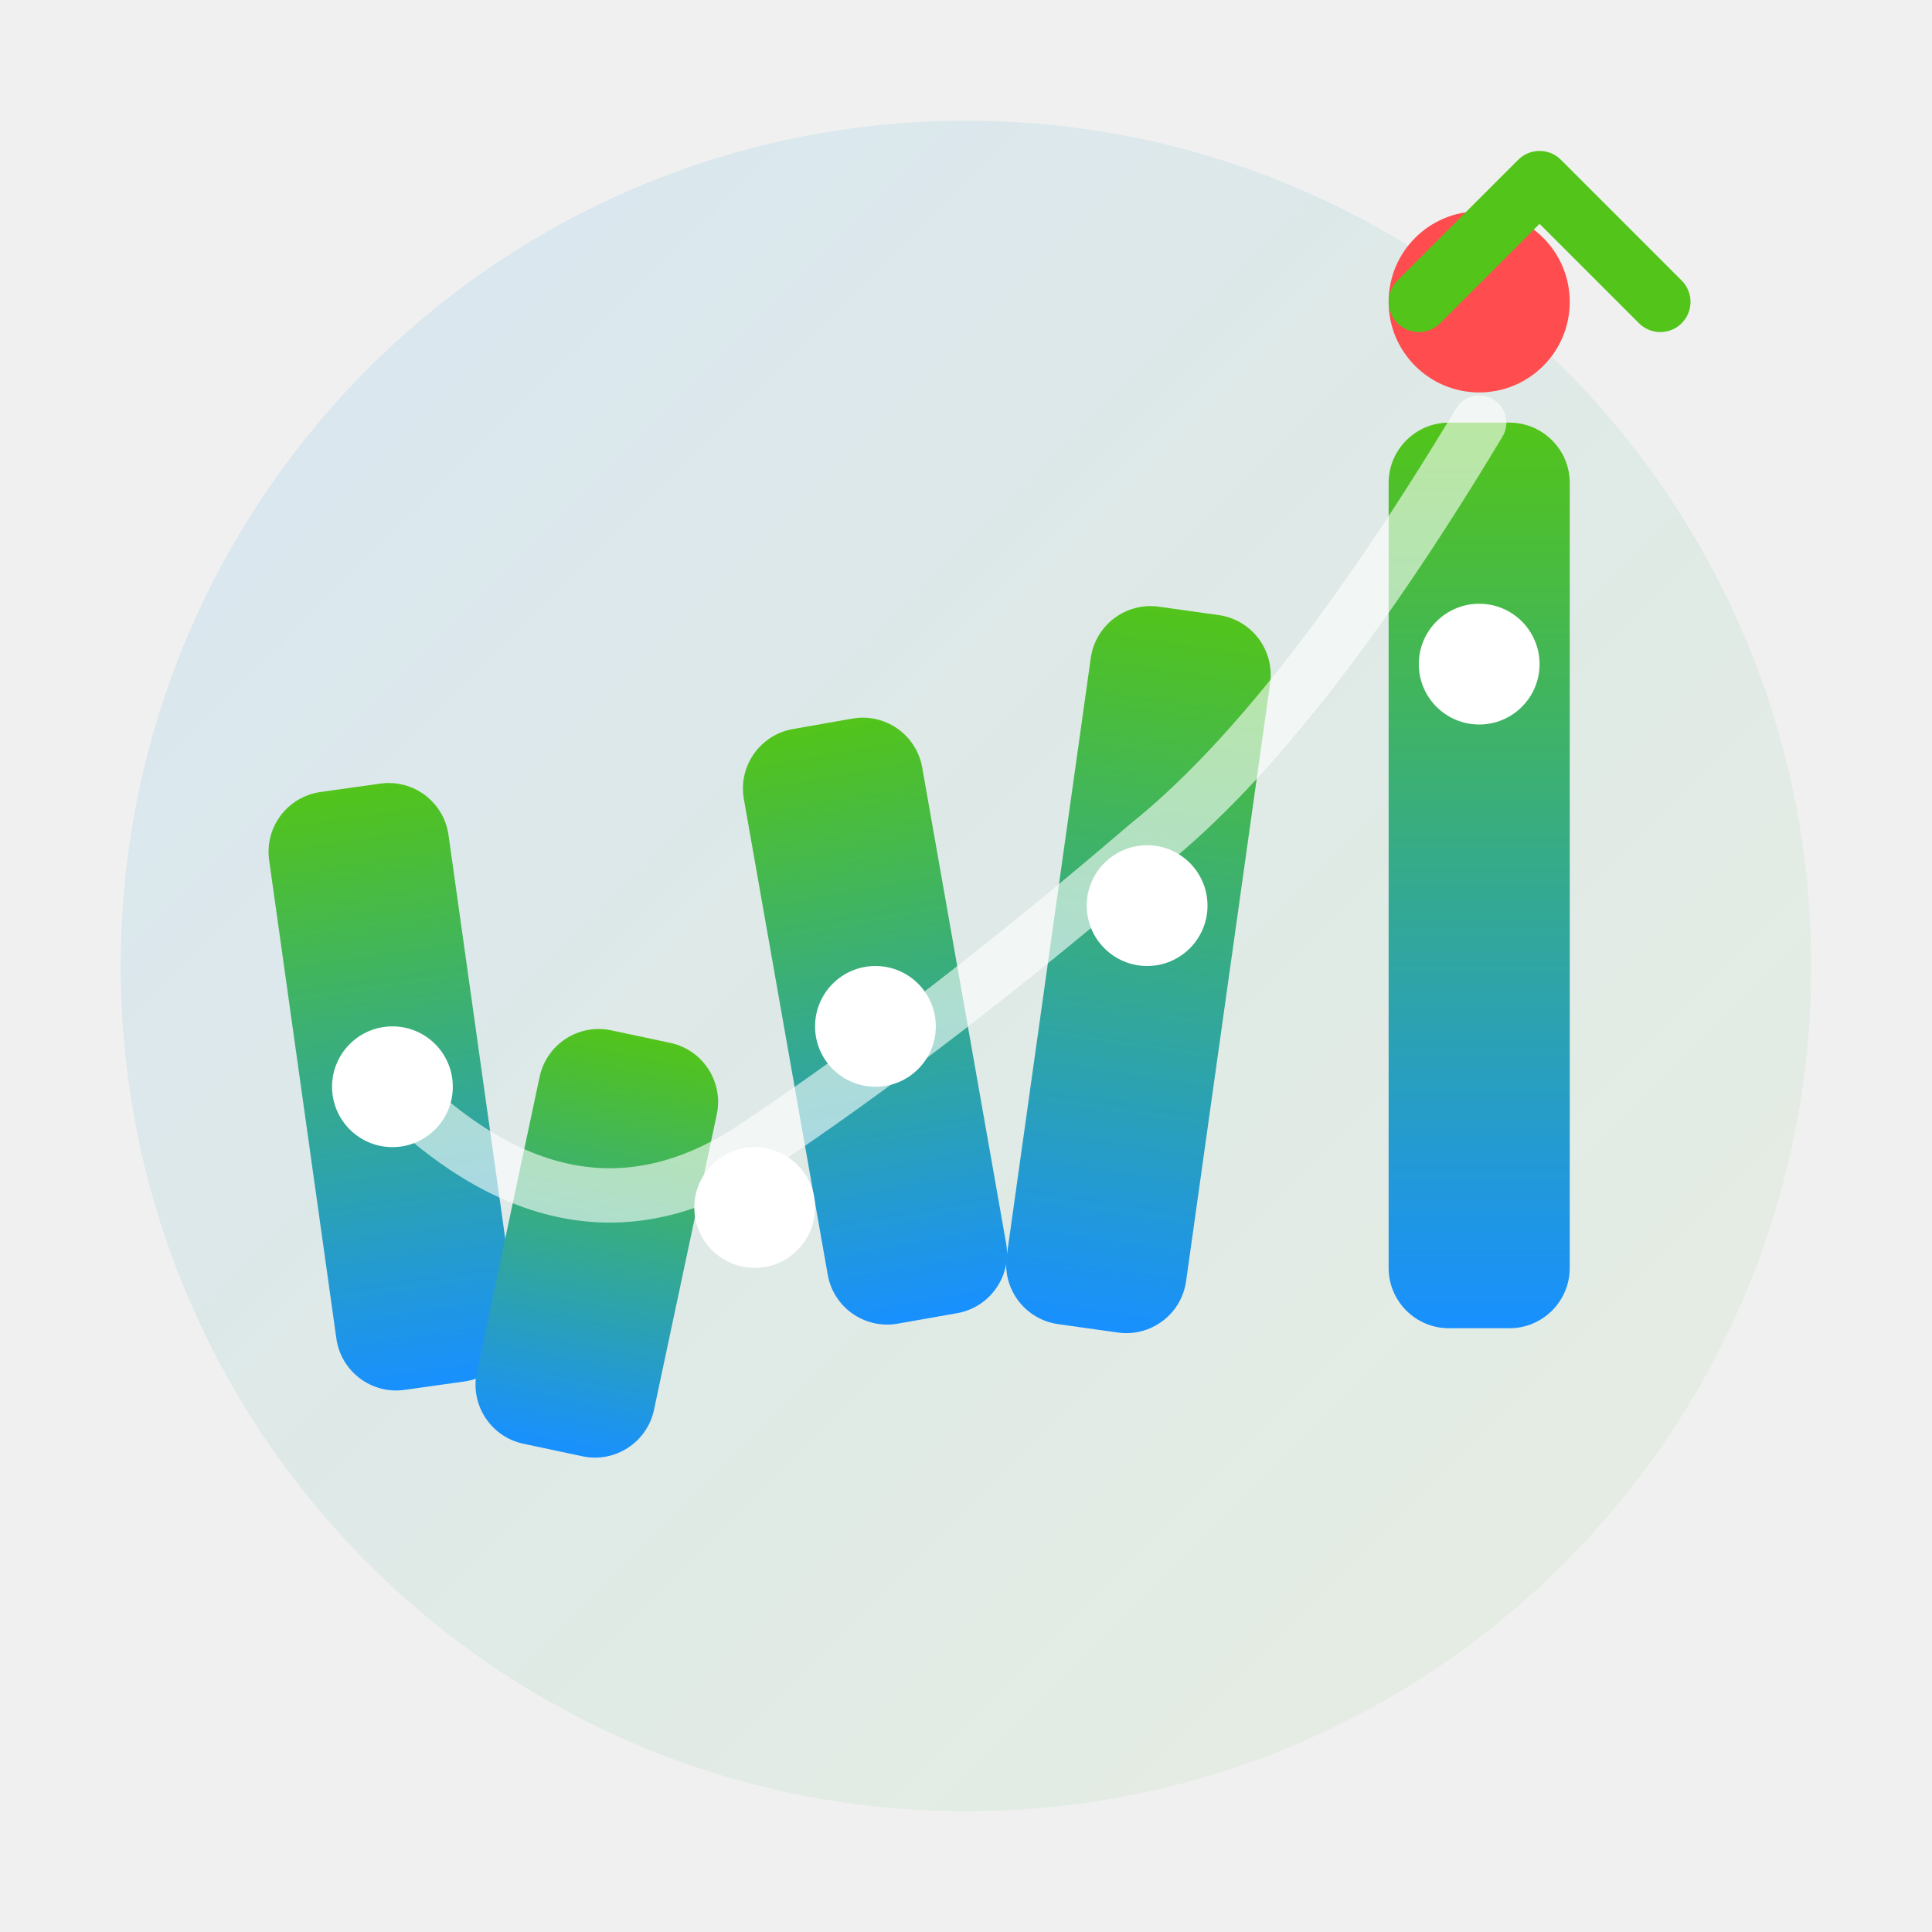
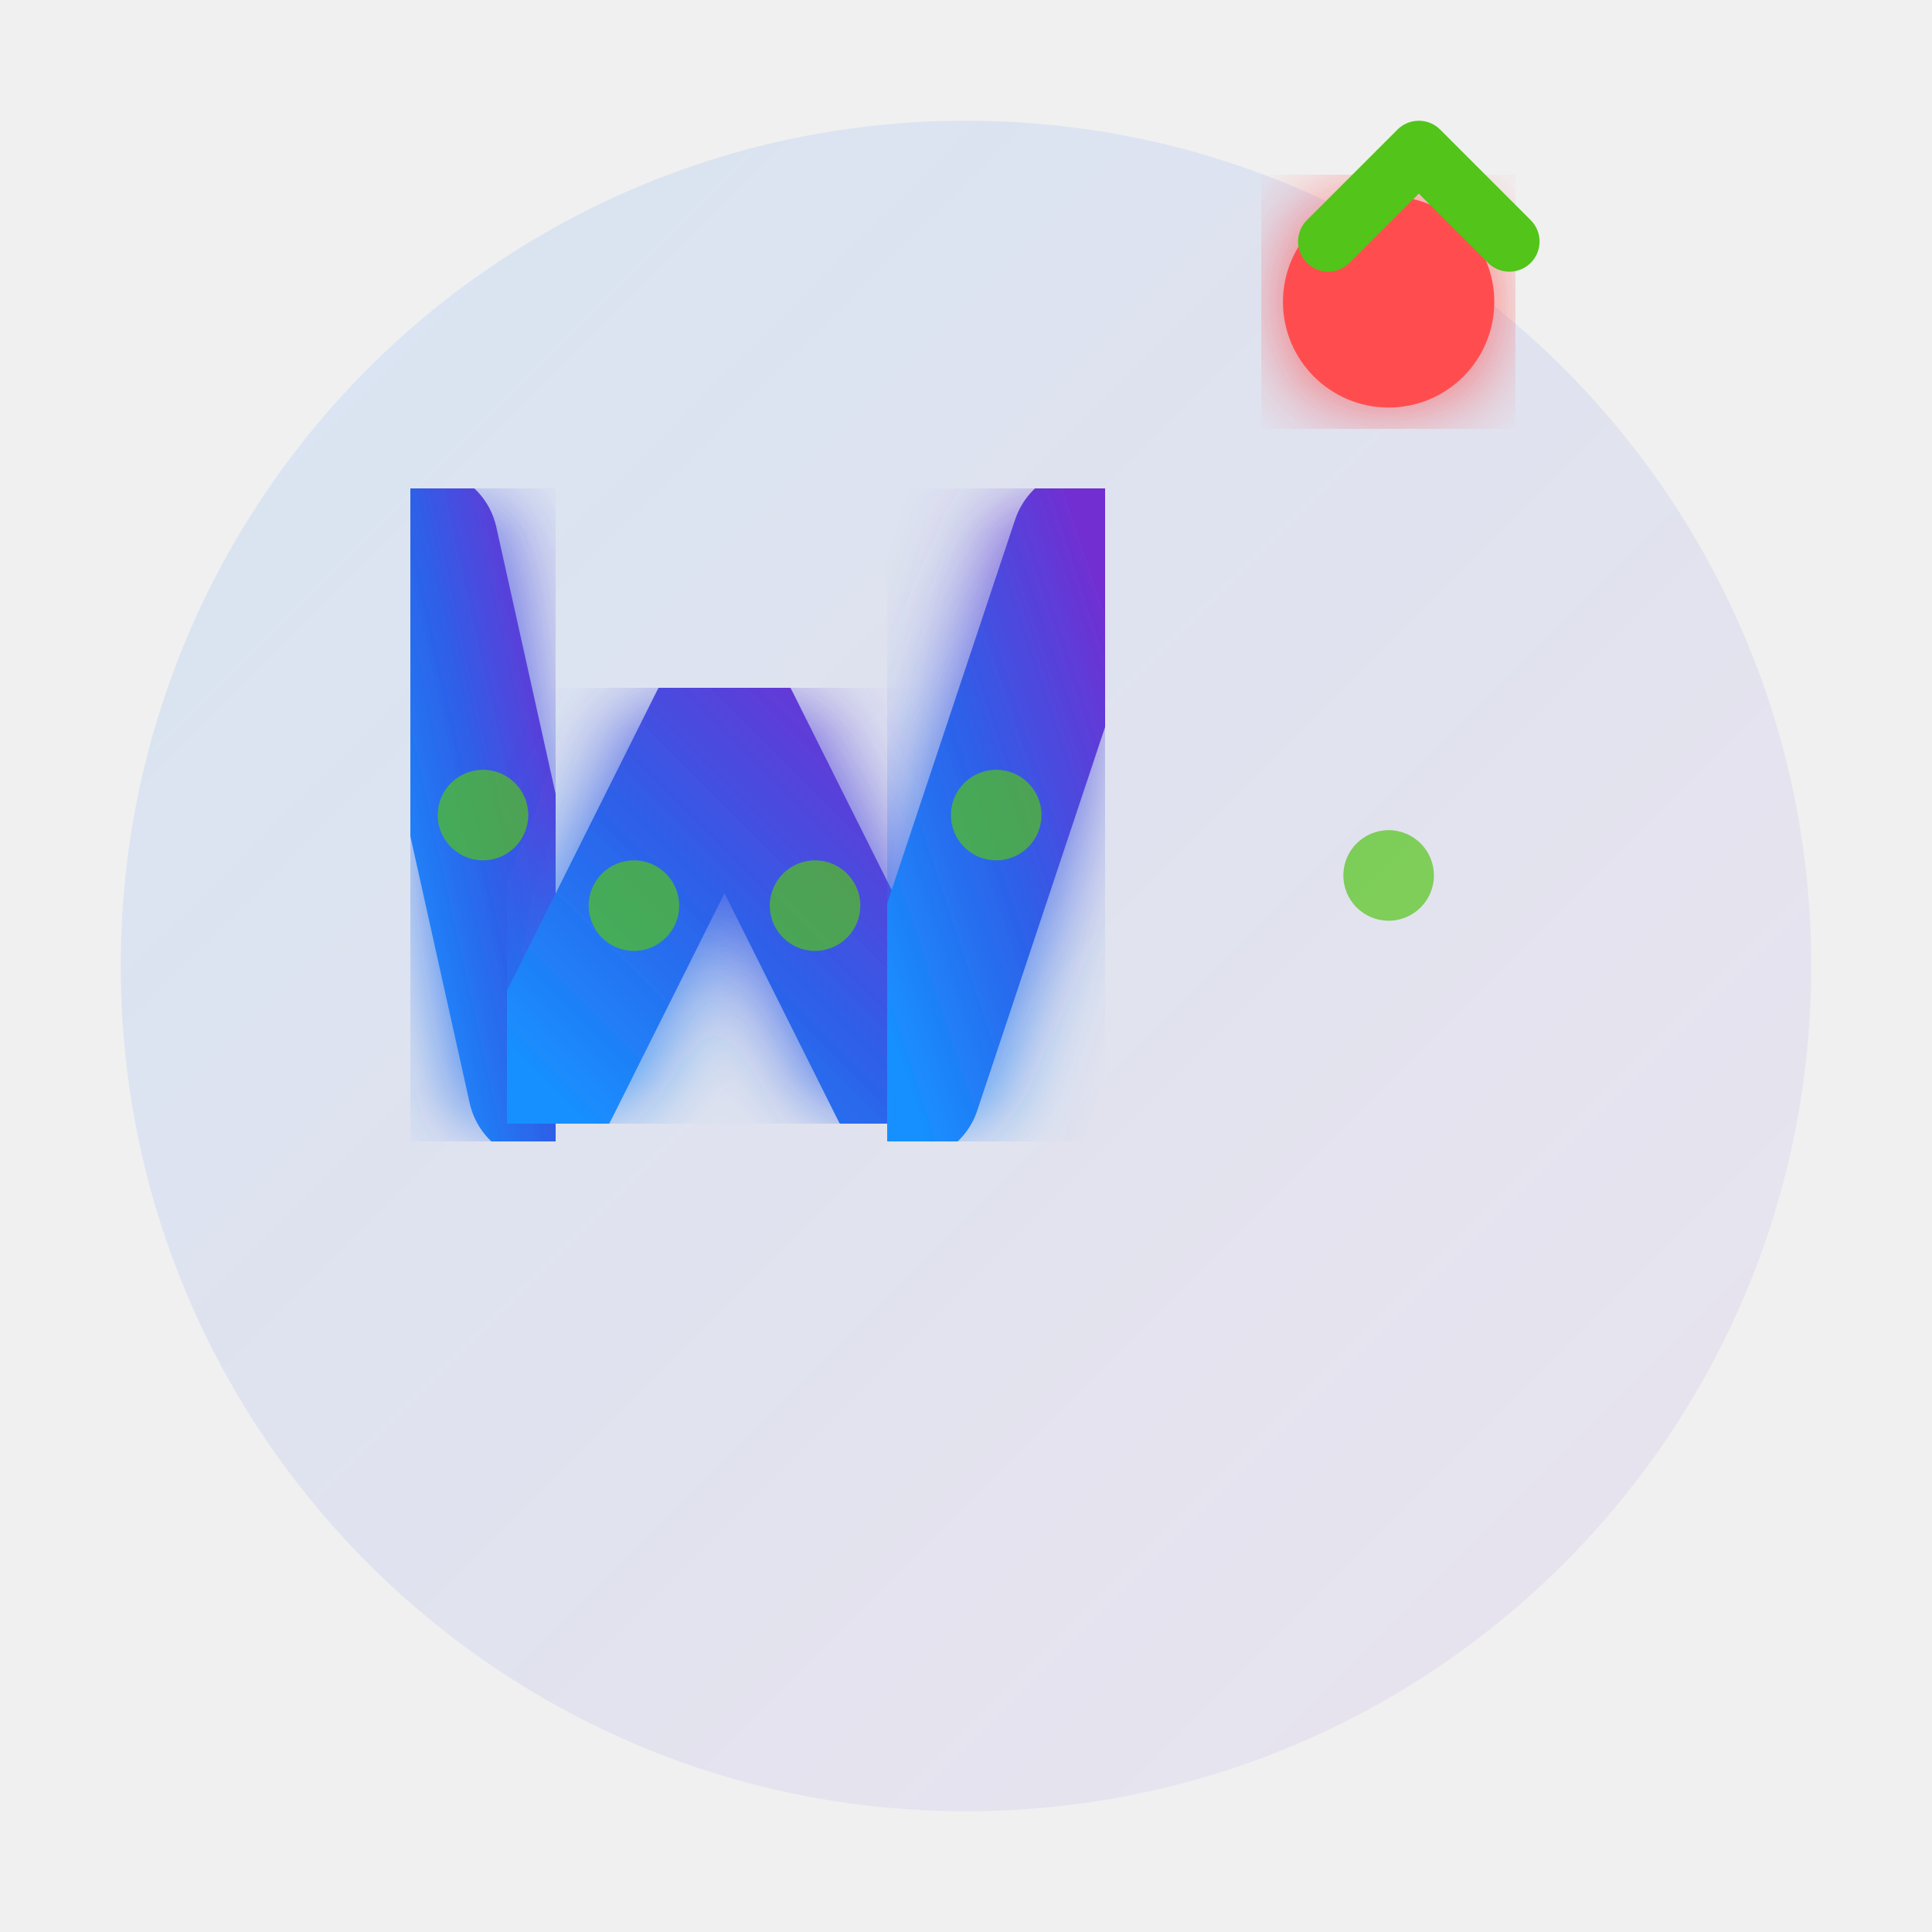
<svg xmlns="http://www.w3.org/2000/svg" width="64" height="64" viewBox="0 0 64 64" fill="none">
  <defs>
-     <linearGradient id="wGrad64" x1="0%" y1="100%" x2="0%" y2="0%">
+     <linearGradient id="grad64" x1="0%" y1="100%" x2="100%" y2="0%">
      <stop offset="0%" style="stop-color:#1890FF;stop-opacity:1" />
-       <stop offset="100%" style="stop-color:#52C41A;stop-opacity:1" />
+       <stop offset="50%" style="stop-color:#2E5FE8;stop-opacity:1" />
+       <stop offset="100%" style="stop-color:#722ED1;stop-opacity:1" />
    </linearGradient>
-     <linearGradient id="bgGrad64" x1="0%" y1="0%" x2="100%" y2="100%">
+     <linearGradient id="bg64" x1="0%" y1="0%" x2="100%" y2="100%">
      <stop offset="0%" style="stop-color:#1890FF;stop-opacity:0.12" />
-       <stop offset="100%" style="stop-color:#52C41A;stop-opacity:0.06" />
+       <stop offset="100%" style="stop-color:#722ED1;stop-opacity:0.06" />
    </linearGradient>
+     <filter id="glow64">
+       <feGaussianBlur stdDeviation="1.5" result="coloredBlur" />
+       <feMerge>
+         <feMergeNode in="coloredBlur" />
+         <feMergeNode in="SourceGraphic" />
+       </feMerge>
+     </filter>
  </defs>
-   <circle cx="32" cy="32" r="28" fill="url(#bgGrad64)" />
-   <g transform="rotate(-8 13 36)">
-     <rect x="10" y="26" width="6" height="20" rx="2" fill="url(#wGrad64)" />
-   </g>
-   <g transform="rotate(12 19 40)">
-     <rect x="17" y="34" width="6" height="14" rx="2" fill="url(#wGrad64)" />
-   </g>
-   <g transform="rotate(-10 28 34)">
-     <rect x="26" y="24" width="6" height="20" rx="2" fill="url(#wGrad64)" />
-   </g>
-   <g transform="rotate(8 37 30)">
-     <rect x="35" y="20" width="6" height="24" rx="2" fill="url(#wGrad64)" />
-   </g>
-   <rect x="46" y="14" width="6" height="30" rx="2" fill="url(#wGrad64)" />
-   <circle cx="49" cy="10" r="3" fill="#FF4D4F" />
-   <path d="M 13 36 Q 19 42 25 38 T 38 28 Q 43 24 49 14" stroke="#FFFFFF" stroke-width="1.8" fill="none" opacity="0.6" stroke-linecap="round" />
-   <circle cx="13" cy="36" r="2" fill="#FFFFFF" />
-   <circle cx="25" cy="40" r="2" fill="#FFFFFF" />
-   <circle cx="29" cy="34" r="2" fill="#FFFFFF" />
-   <circle cx="38" cy="30" r="2" fill="#FFFFFF" />
-   <circle cx="49" cy="22" r="2" fill="#FFFFFF" />
-   <path d="M 47 10 L 51 6 L 55 10" stroke="#52C41A" stroke-width="2" fill="none" stroke-linecap="round" stroke-linejoin="round" />
+   <circle cx="32" cy="32" r="28" fill="url(#bg64)" />
+   <path d="M 14 18 L 18 36" stroke="url(#grad64)" stroke-width="5" stroke-linecap="round" fill="none" filter="url(#glow64)" />
+   <path d="M 18 36 L 24 24 L 30 36" stroke="url(#grad64)" stroke-width="5" stroke-linecap="round" stroke-linejoin="round" fill="none" filter="url(#glow64)" />
+   <path d="M 30 36 L 36 18" stroke="url(#grad64)" stroke-width="5" stroke-linecap="round" fill="none" filter="url(#glow64)" />
+   <path d="M 46 16 L 46 42" stroke="url(#grad64)" stroke-width="5" stroke-linecap="round" fill="none" filter="url(#glow64)" />
+   <circle cx="46" cy="10" r="3.5" fill="#FF4D4F" filter="url(#glow64)" />
+   <circle cx="16" cy="27" r="1.5" fill="#52C41A" opacity="0.7" />
+   <circle cx="21" cy="30" r="1.5" fill="#52C41A" opacity="0.7" />
+   <circle cx="27" cy="30" r="1.5" fill="#52C41A" opacity="0.7" />
+   <circle cx="33" cy="27" r="1.5" fill="#52C41A" opacity="0.7" />
+   <circle cx="46" cy="29" r="1.5" fill="#52C41A" opacity="0.7" />
+   <path d="M 44 8 L 47 5 L 50 8" stroke="#52C41A" stroke-width="2" fill="none" stroke-linecap="round" stroke-linejoin="round" />
</svg>
